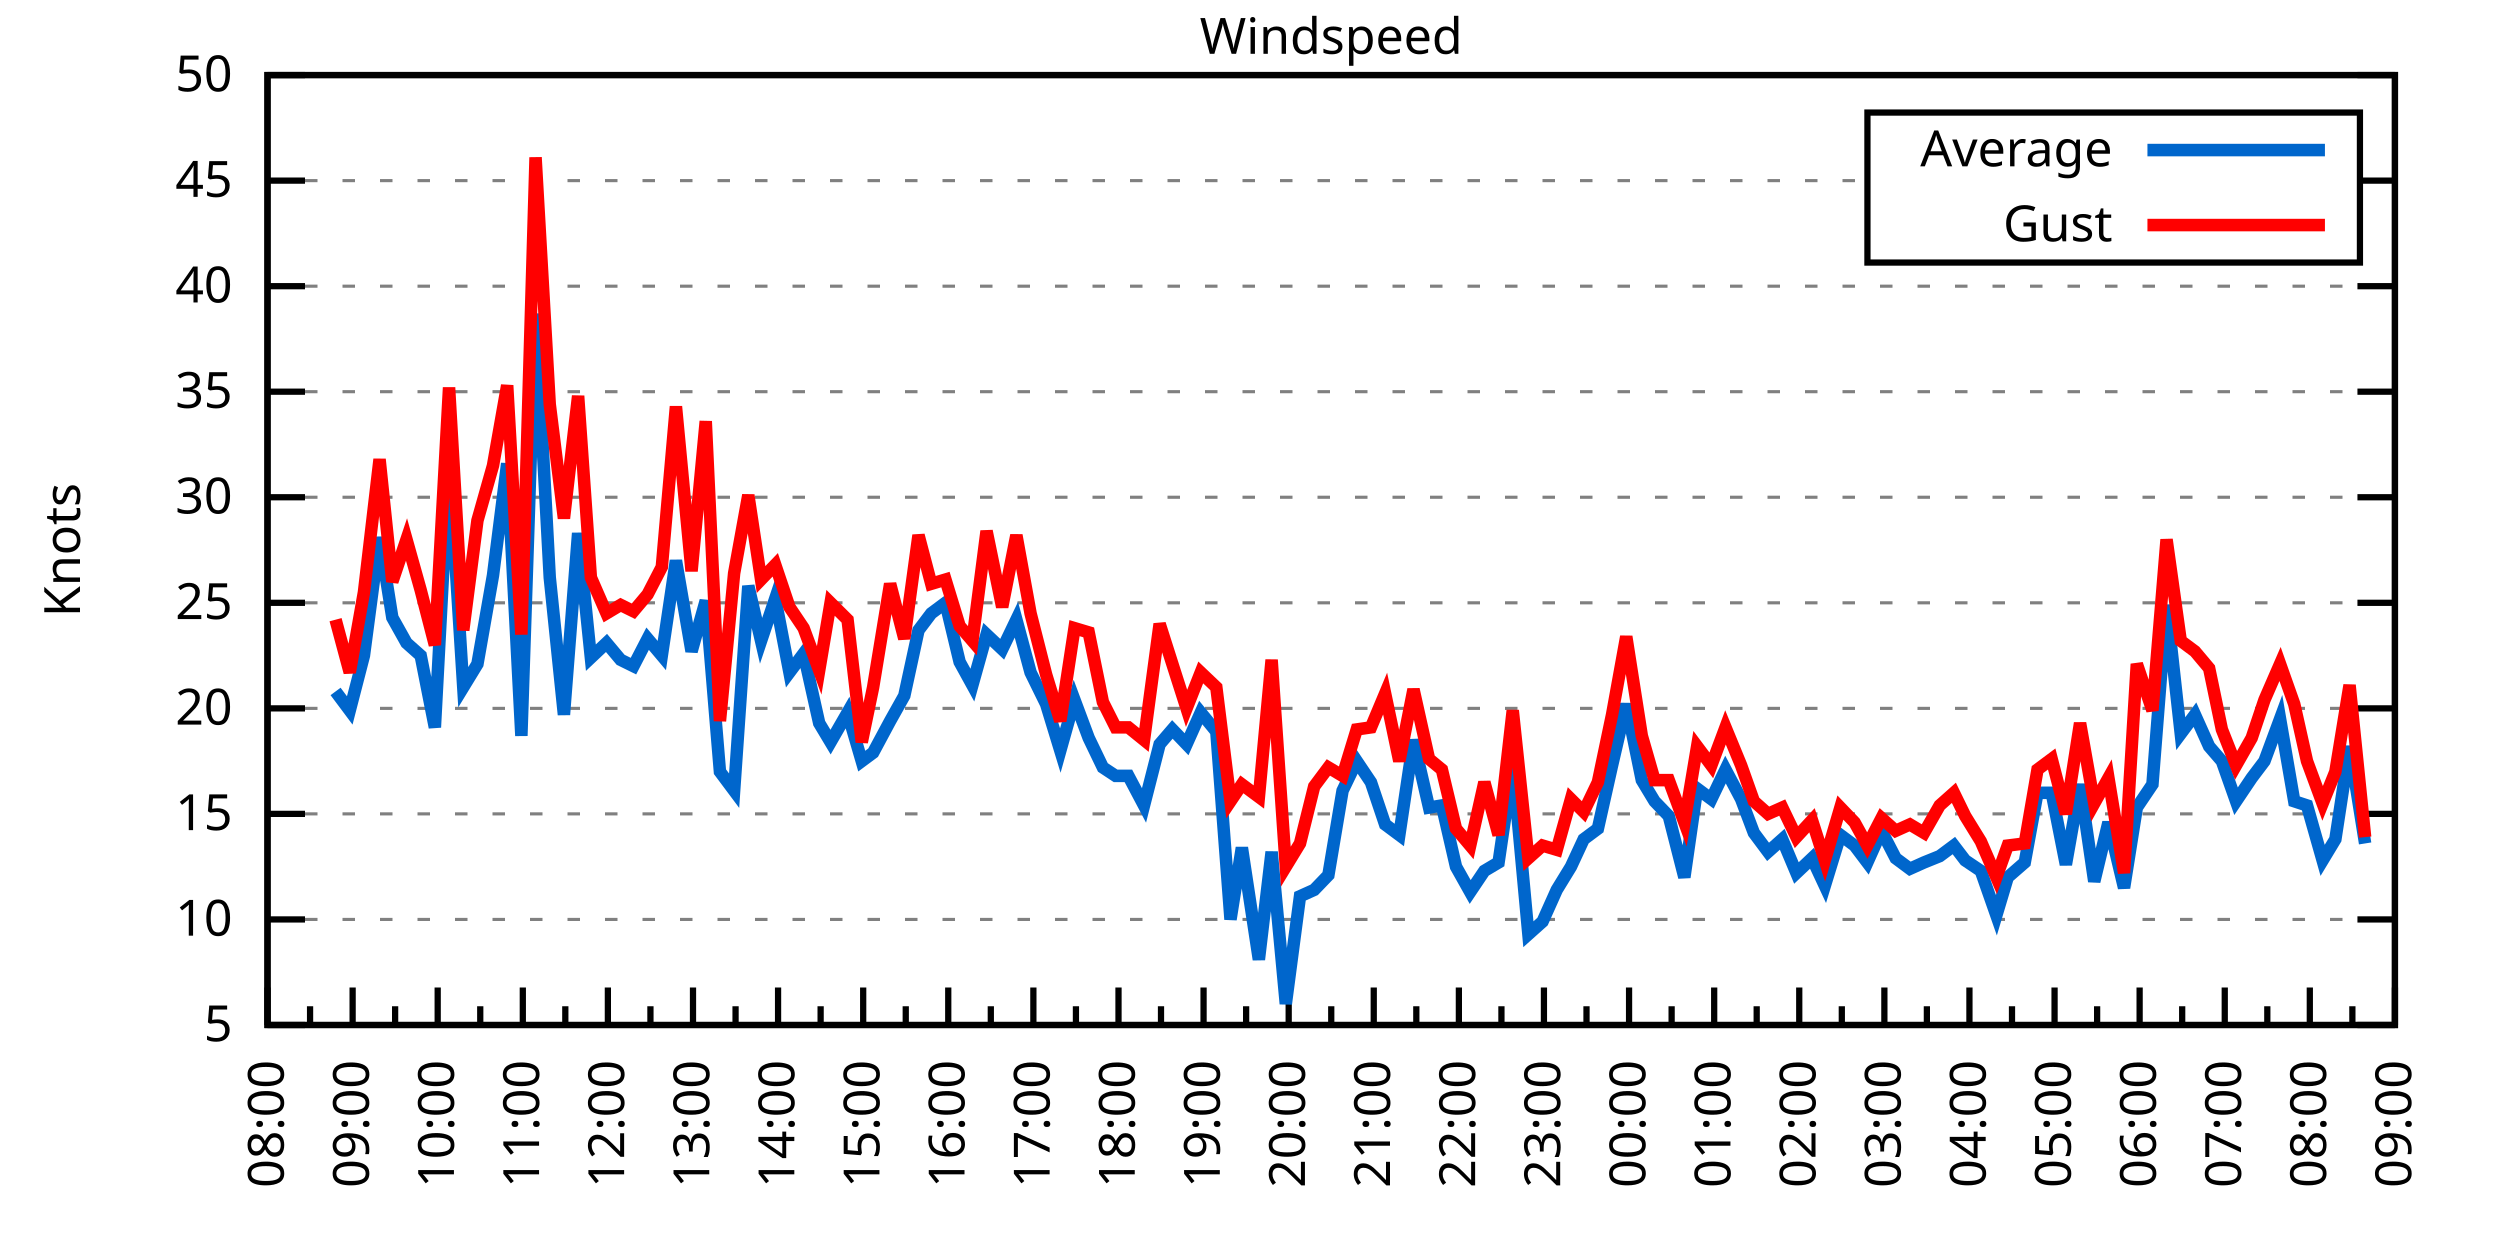
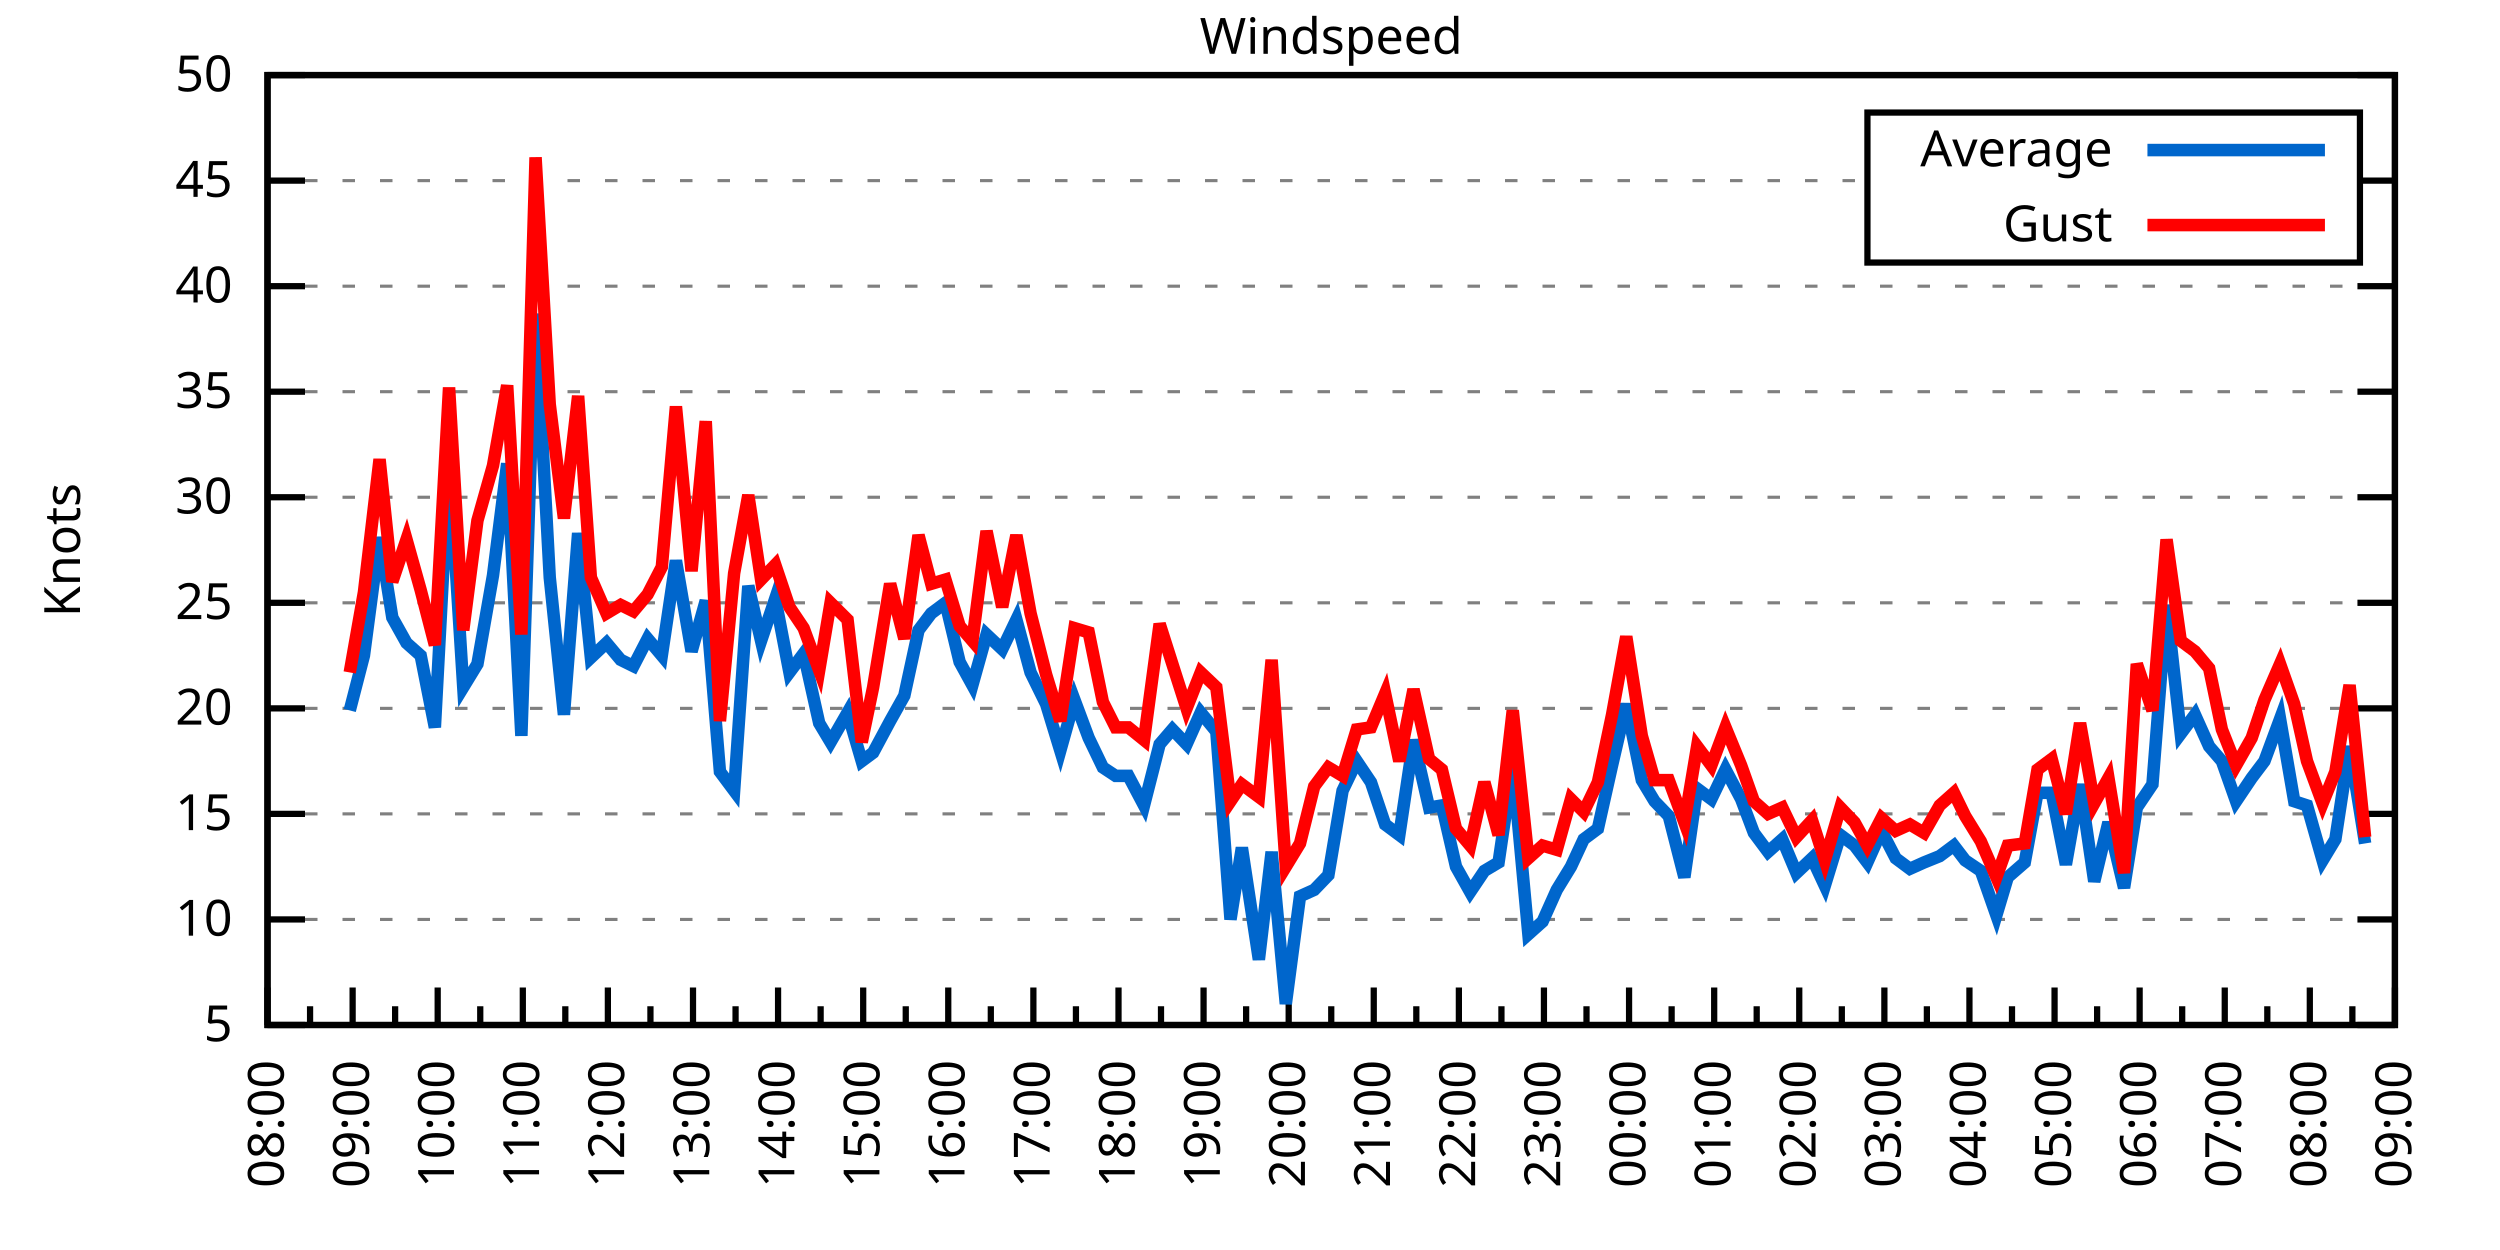
<svg xmlns="http://www.w3.org/2000/svg" xmlns:xlink="http://www.w3.org/1999/xlink" width="400" height="200" viewBox="0 0 400 200">
  <g id="gnuplot_canvas">
    <rect x="0" y="0" width="400" height="200" fill="none" />
    <defs>
      <circle id="gpDot" r="0.5" stroke-width="0.5" stroke="currentColor" />
      <path id="gpPt0" stroke-width="0.333" stroke="currentColor" d="M-1,0 h2 M0,-1 v2" />
      <path id="gpPt1" stroke-width="0.333" stroke="currentColor" d="M-1,-1 L1,1 M1,-1 L-1,1" />
      <path id="gpPt2" stroke-width="0.333" stroke="currentColor" d="M-1,0 L1,0 M0,-1 L0,1 M-1,-1 L1,1 M-1,1 L1,-1" />
      <rect id="gpPt3" stroke-width="0.333" stroke="currentColor" x="-1" y="-1" width="2" height="2" />
      <rect id="gpPt4" stroke-width="0.333" stroke="currentColor" fill="currentColor" x="-1" y="-1" width="2" height="2" />
      <circle id="gpPt5" stroke-width="0.333" stroke="currentColor" cx="0" cy="0" r="1" />
      <use xlink:href="#gpPt5" id="gpPt6" fill="currentColor" stroke="none" />
      <path id="gpPt7" stroke-width="0.333" stroke="currentColor" d="M0,-1.33 L-1.33,0.67 L1.33,0.67 z" />
      <use xlink:href="#gpPt7" id="gpPt8" fill="currentColor" stroke="none" />
      <use xlink:href="#gpPt7" id="gpPt9" stroke="currentColor" transform="rotate(180)" />
      <use xlink:href="#gpPt9" id="gpPt10" fill="currentColor" stroke="none" />
      <use xlink:href="#gpPt3" id="gpPt11" stroke="currentColor" transform="rotate(45)" />
      <use xlink:href="#gpPt11" id="gpPt12" fill="currentColor" stroke="none" />
      <path id="gpPt13" stroke-width="0.333" stroke="currentColor" d="M0,1.330 L1.265,0.411 L0.782,-1.067 L-0.782,-1.076 L-1.265,0.411 z" />
      <use xlink:href="#gpPt13" id="gpPt14" fill="currentColor" stroke="none" />
      <filter id="textbox" filterUnits="objectBoundingBox" x="0" y="0" height="1" width="1">
        <feFlood flood-color="white" flood-opacity="1" result="bgnd" />
        <feComposite in="SourceGraphic" in2="bgnd" operator="atop" />
      </filter>
      <filter id="greybox" filterUnits="objectBoundingBox" x="0" y="0" height="1" width="1">
        <feFlood flood-color="lightgrey" flood-opacity="1" result="grey" />
        <feComposite in="SourceGraphic" in2="grey" operator="atop" />
      </filter>
    </defs>
    <g fill="none" color="white" stroke="currentColor" stroke-width="1.00" stroke-linecap="butt" stroke-linejoin="miter">
</g>
    <g fill="none" color="black" stroke="currentColor" stroke-width="1.00" stroke-linecap="butt" stroke-linejoin="miter">
      <g stroke="none" shape-rendering="crispEdges">
        <polygon fill="rgb(255, 255, 255)" points="42.80,164.00 383.18,164.00 383.18,12.02 42.80,12.02 " />
      </g>
    </g>
    <g fill="none" color="black" stroke="currentColor" stroke-width="1.00" stroke-linecap="butt" stroke-linejoin="miter">
</g>
    <g fill="none" color="black" stroke="black" stroke-width="0.50" stroke-linecap="butt" stroke-linejoin="miter">
</g>
    <g fill="none" color="gray" stroke="currentColor" stroke-width="0.50" stroke-linecap="butt" stroke-linejoin="miter">
      <path stroke="gray" stroke-dasharray="2,4" class="gridline" d="M42.80,164.00 L383.19,164.00  " />
    </g>
    <g fill="none" color="gray" stroke="gray" stroke-width="1.00" stroke-linecap="butt" stroke-linejoin="miter">
</g>
    <g fill="none" color="black" stroke="currentColor" stroke-width="1.00" stroke-linecap="butt" stroke-linejoin="miter">
      <path stroke="black" d="M42.80,164.00 L48.80,164.00 M383.19,164.00 L377.19,164.00  " />
      <g transform="translate(37.20,166.60)" stroke="none" fill="black" font-family="Sans" font-size="8.00" text-anchor="end">
        <text>
          <tspan font-family="Sans"> 5</tspan>
        </text>
      </g>
    </g>
    <g fill="none" color="black" stroke="currentColor" stroke-width="1.00" stroke-linecap="butt" stroke-linejoin="miter">
</g>
    <g fill="none" color="black" stroke="black" stroke-width="0.50" stroke-linecap="butt" stroke-linejoin="miter">
</g>
    <g fill="none" color="gray" stroke="currentColor" stroke-width="0.50" stroke-linecap="butt" stroke-linejoin="miter">
      <path stroke="gray" stroke-dasharray="2,4" class="gridline" d="M42.80,147.11 L383.19,147.11  " />
    </g>
    <g fill="none" color="gray" stroke="gray" stroke-width="1.00" stroke-linecap="butt" stroke-linejoin="miter">
</g>
    <g fill="none" color="black" stroke="currentColor" stroke-width="1.00" stroke-linecap="butt" stroke-linejoin="miter">
      <path stroke="black" d="M42.80,147.11 L48.80,147.11 M383.19,147.11 L377.19,147.11  " />
      <g transform="translate(37.20,149.71)" stroke="none" fill="black" font-family="Sans" font-size="8.00" text-anchor="end">
        <text>
          <tspan font-family="Sans"> 10</tspan>
        </text>
      </g>
    </g>
    <g fill="none" color="black" stroke="currentColor" stroke-width="1.00" stroke-linecap="butt" stroke-linejoin="miter">
</g>
    <g fill="none" color="black" stroke="black" stroke-width="0.50" stroke-linecap="butt" stroke-linejoin="miter">
</g>
    <g fill="none" color="gray" stroke="currentColor" stroke-width="0.50" stroke-linecap="butt" stroke-linejoin="miter">
      <path stroke="gray" stroke-dasharray="2,4" class="gridline" d="M42.80,130.22 L383.19,130.22  " />
    </g>
    <g fill="none" color="gray" stroke="gray" stroke-width="1.00" stroke-linecap="butt" stroke-linejoin="miter">
</g>
    <g fill="none" color="black" stroke="currentColor" stroke-width="1.00" stroke-linecap="butt" stroke-linejoin="miter">
      <path stroke="black" d="M42.80,130.22 L48.80,130.22 M383.19,130.22 L377.19,130.22  " />
      <g transform="translate(37.20,132.82)" stroke="none" fill="black" font-family="Sans" font-size="8.00" text-anchor="end">
        <text>
          <tspan font-family="Sans"> 15</tspan>
        </text>
      </g>
    </g>
    <g fill="none" color="black" stroke="currentColor" stroke-width="1.00" stroke-linecap="butt" stroke-linejoin="miter">
</g>
    <g fill="none" color="black" stroke="black" stroke-width="0.50" stroke-linecap="butt" stroke-linejoin="miter">
</g>
    <g fill="none" color="gray" stroke="currentColor" stroke-width="0.50" stroke-linecap="butt" stroke-linejoin="miter">
      <path stroke="gray" stroke-dasharray="2,4" class="gridline" d="M42.80,113.34 L383.19,113.34  " />
    </g>
    <g fill="none" color="gray" stroke="gray" stroke-width="1.00" stroke-linecap="butt" stroke-linejoin="miter">
</g>
    <g fill="none" color="black" stroke="currentColor" stroke-width="1.00" stroke-linecap="butt" stroke-linejoin="miter">
      <path stroke="black" d="M42.80,113.34 L48.80,113.34 M383.19,113.34 L377.19,113.34  " />
      <g transform="translate(37.20,115.94)" stroke="none" fill="black" font-family="Sans" font-size="8.00" text-anchor="end">
        <text>
          <tspan font-family="Sans"> 20</tspan>
        </text>
      </g>
    </g>
    <g fill="none" color="black" stroke="currentColor" stroke-width="1.00" stroke-linecap="butt" stroke-linejoin="miter">
</g>
    <g fill="none" color="black" stroke="black" stroke-width="0.50" stroke-linecap="butt" stroke-linejoin="miter">
</g>
    <g fill="none" color="gray" stroke="currentColor" stroke-width="0.50" stroke-linecap="butt" stroke-linejoin="miter">
      <path stroke="gray" stroke-dasharray="2,4" class="gridline" d="M42.80,96.45 L383.19,96.45  " />
    </g>
    <g fill="none" color="gray" stroke="gray" stroke-width="1.00" stroke-linecap="butt" stroke-linejoin="miter">
</g>
    <g fill="none" color="black" stroke="currentColor" stroke-width="1.00" stroke-linecap="butt" stroke-linejoin="miter">
      <path stroke="black" d="M42.80,96.45 L48.80,96.45 M383.19,96.45 L377.19,96.45  " />
      <g transform="translate(37.20,99.05)" stroke="none" fill="black" font-family="Sans" font-size="8.00" text-anchor="end">
        <text>
          <tspan font-family="Sans"> 25</tspan>
        </text>
      </g>
    </g>
    <g fill="none" color="black" stroke="currentColor" stroke-width="1.00" stroke-linecap="butt" stroke-linejoin="miter">
</g>
    <g fill="none" color="black" stroke="black" stroke-width="0.50" stroke-linecap="butt" stroke-linejoin="miter">
</g>
    <g fill="none" color="gray" stroke="currentColor" stroke-width="0.50" stroke-linecap="butt" stroke-linejoin="miter">
      <path stroke="gray" stroke-dasharray="2,4" class="gridline" d="M42.80,79.56 L383.19,79.56  " />
    </g>
    <g fill="none" color="gray" stroke="gray" stroke-width="1.00" stroke-linecap="butt" stroke-linejoin="miter">
</g>
    <g fill="none" color="black" stroke="currentColor" stroke-width="1.00" stroke-linecap="butt" stroke-linejoin="miter">
      <path stroke="black" d="M42.80,79.56 L48.80,79.56 M383.19,79.56 L377.19,79.56  " />
      <g transform="translate(37.20,82.16)" stroke="none" fill="black" font-family="Sans" font-size="8.00" text-anchor="end">
        <text>
          <tspan font-family="Sans"> 30</tspan>
        </text>
      </g>
    </g>
    <g fill="none" color="black" stroke="currentColor" stroke-width="1.00" stroke-linecap="butt" stroke-linejoin="miter">
</g>
    <g fill="none" color="black" stroke="black" stroke-width="0.50" stroke-linecap="butt" stroke-linejoin="miter">
</g>
    <g fill="none" color="gray" stroke="currentColor" stroke-width="0.50" stroke-linecap="butt" stroke-linejoin="miter">
      <path stroke="gray" stroke-dasharray="2,4" class="gridline" d="M42.80,62.67 L383.19,62.67  " />
    </g>
    <g fill="none" color="gray" stroke="gray" stroke-width="1.00" stroke-linecap="butt" stroke-linejoin="miter">
</g>
    <g fill="none" color="black" stroke="currentColor" stroke-width="1.00" stroke-linecap="butt" stroke-linejoin="miter">
      <path stroke="black" d="M42.80,62.67 L48.80,62.67 M383.19,62.67 L377.19,62.67  " />
      <g transform="translate(37.20,65.27)" stroke="none" fill="black" font-family="Sans" font-size="8.00" text-anchor="end">
        <text>
          <tspan font-family="Sans"> 35</tspan>
        </text>
      </g>
    </g>
    <g fill="none" color="black" stroke="currentColor" stroke-width="1.00" stroke-linecap="butt" stroke-linejoin="miter">
</g>
    <g fill="none" color="black" stroke="black" stroke-width="0.50" stroke-linecap="butt" stroke-linejoin="miter">
</g>
    <g fill="none" color="gray" stroke="currentColor" stroke-width="0.50" stroke-linecap="butt" stroke-linejoin="miter">
      <path stroke="gray" stroke-dasharray="2,4" class="gridline" d="M42.80,45.79 L383.19,45.79  " />
    </g>
    <g fill="none" color="gray" stroke="gray" stroke-width="1.00" stroke-linecap="butt" stroke-linejoin="miter">
</g>
    <g fill="none" color="black" stroke="currentColor" stroke-width="1.00" stroke-linecap="butt" stroke-linejoin="miter">
      <path stroke="black" d="M42.80,45.79 L48.80,45.79 M383.19,45.79 L377.19,45.79  " />
      <g transform="translate(37.20,48.39)" stroke="none" fill="black" font-family="Sans" font-size="8.00" text-anchor="end">
        <text>
          <tspan font-family="Sans"> 40</tspan>
        </text>
      </g>
    </g>
    <g fill="none" color="black" stroke="currentColor" stroke-width="1.00" stroke-linecap="butt" stroke-linejoin="miter">
</g>
    <g fill="none" color="black" stroke="black" stroke-width="0.50" stroke-linecap="butt" stroke-linejoin="miter">
</g>
    <g fill="none" color="gray" stroke="currentColor" stroke-width="0.50" stroke-linecap="butt" stroke-linejoin="miter">
      <path stroke="gray" stroke-dasharray="2,4" class="gridline" d="M42.80,28.90 L298.79,28.90 M377.59,28.90 L383.19,28.90  " />
    </g>
    <g fill="none" color="gray" stroke="gray" stroke-width="1.00" stroke-linecap="butt" stroke-linejoin="miter">
</g>
    <g fill="none" color="black" stroke="currentColor" stroke-width="1.00" stroke-linecap="butt" stroke-linejoin="miter">
      <path stroke="black" d="M42.80,28.90 L48.80,28.90 M383.19,28.90 L377.19,28.90  " />
      <g transform="translate(37.20,31.50)" stroke="none" fill="black" font-family="Sans" font-size="8.00" text-anchor="end">
        <text>
          <tspan font-family="Sans"> 45</tspan>
        </text>
      </g>
    </g>
    <g fill="none" color="black" stroke="currentColor" stroke-width="1.00" stroke-linecap="butt" stroke-linejoin="miter">
</g>
    <g fill="none" color="black" stroke="black" stroke-width="0.50" stroke-linecap="butt" stroke-linejoin="miter">
</g>
    <g fill="none" color="gray" stroke="currentColor" stroke-width="0.50" stroke-linecap="butt" stroke-linejoin="miter">
      <path stroke="gray" stroke-dasharray="2,4" class="gridline" d="M42.80,12.01 L383.19,12.01  " />
    </g>
    <g fill="none" color="gray" stroke="gray" stroke-width="1.00" stroke-linecap="butt" stroke-linejoin="miter">
</g>
    <g fill="none" color="black" stroke="currentColor" stroke-width="1.00" stroke-linecap="butt" stroke-linejoin="miter">
      <path stroke="black" d="M42.80,12.01 L48.80,12.01 M383.19,12.01 L377.19,12.01  " />
      <g transform="translate(37.20,14.61)" stroke="none" fill="black" font-family="Sans" font-size="8.00" text-anchor="end">
        <text>
          <tspan font-family="Sans"> 50</tspan>
        </text>
      </g>
    </g>
    <g fill="none" color="black" stroke="currentColor" stroke-width="1.00" stroke-linecap="butt" stroke-linejoin="miter">
      <path stroke="black" d="M42.80,164.00 L42.80,158.00  " />
      <g transform="translate(45.40,169.60) rotate(270)" stroke="none" fill="black" font-family="Sans" font-size="8.00" text-anchor="end">
        <text>
          <tspan font-family="Sans">08:00</tspan>
        </text>
      </g>
    </g>
    <g fill="none" color="black" stroke="currentColor" stroke-width="1.00" stroke-linecap="butt" stroke-linejoin="miter">
      <path stroke="black" d="M49.61,164.00 L49.61,161.00 M56.42,164.00 L56.42,158.00  " />
      <g transform="translate(59.02,169.60) rotate(270)" stroke="none" fill="black" font-family="Sans" font-size="8.00" text-anchor="end">
        <text>
          <tspan font-family="Sans">09:00</tspan>
        </text>
      </g>
    </g>
    <g fill="none" color="black" stroke="currentColor" stroke-width="1.00" stroke-linecap="butt" stroke-linejoin="miter">
      <path stroke="black" d="M63.22,164.00 L63.22,161.00 M70.03,164.00 L70.03,158.00  " />
      <g transform="translate(72.63,169.60) rotate(270)" stroke="none" fill="black" font-family="Sans" font-size="8.00" text-anchor="end">
        <text>
          <tspan font-family="Sans">10:00</tspan>
        </text>
      </g>
    </g>
    <g fill="none" color="black" stroke="currentColor" stroke-width="1.00" stroke-linecap="butt" stroke-linejoin="miter">
      <path stroke="black" d="M76.84,164.00 L76.84,161.00 M83.65,164.00 L83.65,158.00  " />
      <g transform="translate(86.25,169.60) rotate(270)" stroke="none" fill="black" font-family="Sans" font-size="8.00" text-anchor="end">
        <text>
          <tspan font-family="Sans">11:00</tspan>
        </text>
      </g>
    </g>
    <g fill="none" color="black" stroke="currentColor" stroke-width="1.00" stroke-linecap="butt" stroke-linejoin="miter">
      <path stroke="black" d="M90.45,164.00 L90.45,161.00 M97.26,164.00 L97.26,158.00  " />
      <g transform="translate(99.86,169.60) rotate(270)" stroke="none" fill="black" font-family="Sans" font-size="8.00" text-anchor="end">
        <text>
          <tspan font-family="Sans">12:00</tspan>
        </text>
      </g>
    </g>
    <g fill="none" color="black" stroke="currentColor" stroke-width="1.00" stroke-linecap="butt" stroke-linejoin="miter">
      <path stroke="black" d="M104.07,164.00 L104.07,161.00 M110.88,164.00 L110.88,158.00  " />
      <g transform="translate(113.48,169.60) rotate(270)" stroke="none" fill="black" font-family="Sans" font-size="8.00" text-anchor="end">
        <text>
          <tspan font-family="Sans">13:00</tspan>
        </text>
      </g>
    </g>
    <g fill="none" color="black" stroke="currentColor" stroke-width="1.00" stroke-linecap="butt" stroke-linejoin="miter">
      <path stroke="black" d="M117.69,164.00 L117.69,161.00 M124.49,164.00 L124.49,158.00  " />
      <g transform="translate(127.09,169.60) rotate(270)" stroke="none" fill="black" font-family="Sans" font-size="8.00" text-anchor="end">
        <text>
          <tspan font-family="Sans">14:00</tspan>
        </text>
      </g>
    </g>
    <g fill="none" color="black" stroke="currentColor" stroke-width="1.00" stroke-linecap="butt" stroke-linejoin="miter">
      <path stroke="black" d="M131.30,164.00 L131.30,161.00 M138.11,164.00 L138.11,158.00  " />
      <g transform="translate(140.71,169.60) rotate(270)" stroke="none" fill="black" font-family="Sans" font-size="8.00" text-anchor="end">
        <text>
          <tspan font-family="Sans">15:00</tspan>
        </text>
      </g>
    </g>
    <g fill="none" color="black" stroke="currentColor" stroke-width="1.00" stroke-linecap="butt" stroke-linejoin="miter">
      <path stroke="black" d="M144.92,164.00 L144.92,161.00 M151.72,164.00 L151.72,158.00  " />
      <g transform="translate(154.32,169.60) rotate(270)" stroke="none" fill="black" font-family="Sans" font-size="8.00" text-anchor="end">
        <text>
          <tspan font-family="Sans">16:00</tspan>
        </text>
      </g>
    </g>
    <g fill="none" color="black" stroke="currentColor" stroke-width="1.00" stroke-linecap="butt" stroke-linejoin="miter">
      <path stroke="black" d="M158.53,164.00 L158.53,161.00 M165.34,164.00 L165.34,158.00  " />
      <g transform="translate(167.94,169.60) rotate(270)" stroke="none" fill="black" font-family="Sans" font-size="8.00" text-anchor="end">
        <text>
          <tspan font-family="Sans">17:00</tspan>
        </text>
      </g>
    </g>
    <g fill="none" color="black" stroke="currentColor" stroke-width="1.00" stroke-linecap="butt" stroke-linejoin="miter">
      <path stroke="black" d="M172.15,164.00 L172.15,161.00 M178.96,164.00 L178.96,158.00  " />
      <g transform="translate(181.56,169.60) rotate(270)" stroke="none" fill="black" font-family="Sans" font-size="8.00" text-anchor="end">
        <text>
          <tspan font-family="Sans">18:00</tspan>
        </text>
      </g>
    </g>
    <g fill="none" color="black" stroke="currentColor" stroke-width="1.00" stroke-linecap="butt" stroke-linejoin="miter">
      <path stroke="black" d="M185.76,164.00 L185.76,161.00 M192.57,164.00 L192.57,158.00  " />
      <g transform="translate(195.17,169.60) rotate(270)" stroke="none" fill="black" font-family="Sans" font-size="8.00" text-anchor="end">
        <text>
          <tspan font-family="Sans">19:00</tspan>
        </text>
      </g>
    </g>
    <g fill="none" color="black" stroke="currentColor" stroke-width="1.00" stroke-linecap="butt" stroke-linejoin="miter">
      <path stroke="black" d="M199.38,164.00 L199.38,161.00 M206.19,164.00 L206.19,158.00  " />
      <g transform="translate(208.79,169.60) rotate(270)" stroke="none" fill="black" font-family="Sans" font-size="8.00" text-anchor="end">
        <text>
          <tspan font-family="Sans">20:00</tspan>
        </text>
      </g>
    </g>
    <g fill="none" color="black" stroke="currentColor" stroke-width="1.00" stroke-linecap="butt" stroke-linejoin="miter">
      <path stroke="black" d="M213.00,164.00 L213.00,161.00 M219.80,164.00 L219.80,158.00  " />
      <g transform="translate(222.40,169.60) rotate(270)" stroke="none" fill="black" font-family="Sans" font-size="8.00" text-anchor="end">
        <text>
          <tspan font-family="Sans">21:00</tspan>
        </text>
      </g>
    </g>
    <g fill="none" color="black" stroke="currentColor" stroke-width="1.00" stroke-linecap="butt" stroke-linejoin="miter">
      <path stroke="black" d="M226.61,164.00 L226.61,161.00 M233.42,164.00 L233.42,158.00  " />
      <g transform="translate(236.02,169.60) rotate(270)" stroke="none" fill="black" font-family="Sans" font-size="8.00" text-anchor="end">
        <text>
          <tspan font-family="Sans">22:00</tspan>
        </text>
      </g>
    </g>
    <g fill="none" color="black" stroke="currentColor" stroke-width="1.00" stroke-linecap="butt" stroke-linejoin="miter">
      <path stroke="black" d="M240.23,164.00 L240.23,161.00 M247.03,164.00 L247.03,158.00  " />
      <g transform="translate(249.63,169.60) rotate(270)" stroke="none" fill="black" font-family="Sans" font-size="8.00" text-anchor="end">
        <text>
          <tspan font-family="Sans">23:00</tspan>
        </text>
      </g>
    </g>
    <g fill="none" color="black" stroke="currentColor" stroke-width="1.00" stroke-linecap="butt" stroke-linejoin="miter">
      <path stroke="black" d="M253.84,164.00 L253.84,161.00 M260.65,164.00 L260.65,158.00  " />
      <g transform="translate(263.25,169.60) rotate(270)" stroke="none" fill="black" font-family="Sans" font-size="8.00" text-anchor="end">
        <text>
          <tspan font-family="Sans">00:00</tspan>
        </text>
      </g>
    </g>
    <g fill="none" color="black" stroke="currentColor" stroke-width="1.00" stroke-linecap="butt" stroke-linejoin="miter">
      <path stroke="black" d="M267.46,164.00 L267.46,161.00 M274.27,164.00 L274.27,158.00  " />
      <g transform="translate(276.87,169.60) rotate(270)" stroke="none" fill="black" font-family="Sans" font-size="8.00" text-anchor="end">
        <text>
          <tspan font-family="Sans">01:00</tspan>
        </text>
      </g>
    </g>
    <g fill="none" color="black" stroke="currentColor" stroke-width="1.00" stroke-linecap="butt" stroke-linejoin="miter">
      <path stroke="black" d="M281.07,164.00 L281.07,161.00 M287.88,164.00 L287.88,158.00  " />
      <g transform="translate(290.48,169.60) rotate(270)" stroke="none" fill="black" font-family="Sans" font-size="8.00" text-anchor="end">
        <text>
          <tspan font-family="Sans">02:00</tspan>
        </text>
      </g>
    </g>
    <g fill="none" color="black" stroke="currentColor" stroke-width="1.00" stroke-linecap="butt" stroke-linejoin="miter">
      <path stroke="black" d="M294.69,164.00 L294.69,161.00 M301.50,164.00 L301.50,158.00  " />
      <g transform="translate(304.10,169.60) rotate(270)" stroke="none" fill="black" font-family="Sans" font-size="8.00" text-anchor="end">
        <text>
          <tspan font-family="Sans">03:00</tspan>
        </text>
      </g>
    </g>
    <g fill="none" color="black" stroke="currentColor" stroke-width="1.00" stroke-linecap="butt" stroke-linejoin="miter">
      <path stroke="black" d="M308.30,164.00 L308.30,161.00 M315.11,164.00 L315.11,158.00  " />
      <g transform="translate(317.71,169.60) rotate(270)" stroke="none" fill="black" font-family="Sans" font-size="8.00" text-anchor="end">
        <text>
          <tspan font-family="Sans">04:00</tspan>
        </text>
      </g>
    </g>
    <g fill="none" color="black" stroke="currentColor" stroke-width="1.00" stroke-linecap="butt" stroke-linejoin="miter">
      <path stroke="black" d="M321.92,164.00 L321.92,161.00 M328.73,164.00 L328.73,158.00  " />
      <g transform="translate(331.33,169.60) rotate(270)" stroke="none" fill="black" font-family="Sans" font-size="8.00" text-anchor="end">
        <text>
          <tspan font-family="Sans">05:00</tspan>
        </text>
      </g>
    </g>
    <g fill="none" color="black" stroke="currentColor" stroke-width="1.00" stroke-linecap="butt" stroke-linejoin="miter">
      <path stroke="black" d="M335.54,164.00 L335.54,161.00 M342.34,164.00 L342.34,158.00  " />
      <g transform="translate(344.94,169.60) rotate(270)" stroke="none" fill="black" font-family="Sans" font-size="8.00" text-anchor="end">
        <text>
          <tspan font-family="Sans">06:00</tspan>
        </text>
      </g>
    </g>
    <g fill="none" color="black" stroke="currentColor" stroke-width="1.00" stroke-linecap="butt" stroke-linejoin="miter">
      <path stroke="black" d="M349.15,164.00 L349.15,161.00 M355.96,164.00 L355.96,158.00  " />
      <g transform="translate(358.56,169.60) rotate(270)" stroke="none" fill="black" font-family="Sans" font-size="8.00" text-anchor="end">
        <text>
          <tspan font-family="Sans">07:00</tspan>
        </text>
      </g>
    </g>
    <g fill="none" color="black" stroke="currentColor" stroke-width="1.00" stroke-linecap="butt" stroke-linejoin="miter">
      <path stroke="black" d="M362.77,164.00 L362.77,161.00 M369.57,164.00 L369.57,158.00  " />
      <g transform="translate(372.17,169.60) rotate(270)" stroke="none" fill="black" font-family="Sans" font-size="8.00" text-anchor="end">
        <text>
          <tspan font-family="Sans">08:00</tspan>
        </text>
      </g>
    </g>
    <g fill="none" color="black" stroke="currentColor" stroke-width="1.00" stroke-linecap="butt" stroke-linejoin="miter">
      <path stroke="black" d="M376.38,164.00 L376.38,161.00 M383.19,164.00 L383.19,158.00  " />
      <g transform="translate(385.79,169.60) rotate(270)" stroke="none" fill="black" font-family="Sans" font-size="8.00" text-anchor="end">
        <text>
          <tspan font-family="Sans">09:00</tspan>
        </text>
      </g>
    </g>
    <g fill="none" color="black" stroke="currentColor" stroke-width="1.00" stroke-linecap="butt" stroke-linejoin="miter">
</g>
    <g fill="none" color="black" stroke="currentColor" stroke-width="1.00" stroke-linecap="butt" stroke-linejoin="miter">
      <path stroke="black" d="M42.80,12.01 L42.80,164.00 L383.19,164.00 L383.19,12.01 L42.80,12.01 Z  " />
    </g>
    <g fill="none" color="black" stroke="currentColor" stroke-width="1.00" stroke-linecap="butt" stroke-linejoin="miter">
      <g transform="translate(12.80,88.01) rotate(270)" stroke="none" fill="black" font-family="Sans" font-size="8.00" text-anchor="middle">
        <text>
          <tspan font-family="Sans">Knots</tspan>
        </text>
      </g>
    </g>
    <g fill="none" color="black" stroke="currentColor" stroke-width="1.00" stroke-linecap="butt" stroke-linejoin="miter">
</g>
    <g fill="none" color="black" stroke="currentColor" stroke-width="1.00" stroke-linecap="butt" stroke-linejoin="miter">
      <path stroke="black" d="M298.79,42.01 L298.79,18.01 L377.59,18.01 L377.59,42.01 L298.79,42.01 Z  " />
    </g>
    <g id="Windspeed_plot_1">
      <g fill="none" color="white" stroke="black" stroke-width="2.00" stroke-linecap="butt" stroke-linejoin="miter">
</g>
      <g fill="none" color="black" stroke="currentColor" stroke-width="2.00" stroke-linecap="butt" stroke-linejoin="miter">
        <g transform="translate(337.99,26.61)" stroke="none" fill="black" font-family="Sans" font-size="8.00" text-anchor="end">
          <text>
            <tspan font-family="Sans">Average</tspan>
          </text>
        </g>
      </g>
      <g fill="none" color="black" stroke="currentColor" stroke-width="2.00" stroke-linecap="butt" stroke-linejoin="miter">
-         <path stroke="rgb(  0, 102, 204)" d="M343.59,24.01 L371.99,24.01 M53.69,110.63 L55.96,113.67 L58.23,104.89 L60.73,85.98 L62.77,98.81 L65.04,102.87   L67.31,104.89 L69.58,116.38 L71.85,73.82 L74.12,109.96 L76.39,106.24 L78.88,92.06 L81.15,74.16 L83.42,117.73   L85.69,50.18 L87.96,92.40 L90.23,114.35 L92.50,85.30 L94.54,105.23 L97.04,102.87 L99.30,105.57 L101.35,106.58   L103.62,102.19 L105.89,104.89 L108.15,89.69 L110.65,104.22 L112.92,96.11 L115.19,123.47 L117.46,126.51 L119.73,93.75   L121.77,102.53 L124.04,95.77 L126.31,107.59 L128.58,104.56 L131.07,115.70 L132.89,118.74 L135.61,114.01 L137.88,121.78   L139.70,120.43 L142.42,115.36 L144.69,111.31 L146.96,100.84 L149.00,98.14 L151.27,96.45 L153.54,105.91 L155.58,109.62   L157.85,101.52 L160.35,103.88 L162.62,99.15 L164.89,107.59 L167.38,112.66 L169.65,120.09 L171.92,111.99 L174.19,118.07   L176.46,122.79 L178.50,124.14 L180.54,124.14 L183.04,128.87 L185.54,119.08 L187.58,116.71 L189.85,119.08 L192.12,114.01   L194.61,117.05 L196.88,147.11 L198.70,135.63 L201.42,153.53 L203.46,136.30 L205.73,160.62 L208.00,143.40 L210.27,142.38   L212.54,140.02 L214.81,126.51 L217.08,121.78 L219.35,125.16 L221.62,131.91 L223.89,133.60 L226.16,118.40 L228.65,129.21   L230.70,128.87 L232.96,138.67 L235.23,142.72 L237.50,139.34 L239.77,137.99 L242.04,122.46 L244.54,149.48 L246.81,147.45   L249.08,142.38 L251.35,138.67 L253.39,134.28 L255.66,132.59 L257.93,122.46 L260.20,112.66 L262.69,124.82 L264.73,128.20   L267.00,130.56 L269.50,140.36 L271.54,126.17 L273.81,127.86 L276.08,123.13 L278.58,127.86 L280.62,133.26 L282.89,136.30   L285.16,134.28 L287.43,139.68 L289.92,137.32 L291.97,141.71 L294.46,133.60 L296.73,135.29 L298.77,137.99 L301.04,132.93   L303.31,137.32 L305.58,139.01 L307.85,137.99 L310.35,136.98 L312.62,135.29 L314.43,137.66 L316.93,139.34 L319.42,146.44   L321.24,140.36 L323.96,137.99 L326.00,126.85 L328.27,126.85 L330.54,138.33 L332.81,125.50 L335.08,141.03 L337.35,131.58   L339.85,142.05 L341.89,129.21 L344.39,125.50 L346.65,96.79 L348.92,117.39 L351.19,114.35 L353.46,119.42 L355.50,121.78   L357.77,128.20 L360.27,124.48 L362.31,121.78 L364.81,115.03 L367.08,128.20 L369.12,128.87 L371.62,137.66 L373.66,134.28   L375.93,119.42 L378.42,134.95  " />
+         <path stroke="rgb(  0, 102, 204)" d="M343.59,24.01 L371.99,24.01 M55.96,113.67 L58.23,104.89 L60.73,85.98 L62.77,98.81 L65.04,102.87 L67.31,104.89   L69.58,116.38 L71.85,73.82 L74.12,109.96 L76.39,106.24 L78.88,92.06 L81.15,74.16 L83.42,117.73 L85.69,50.18   L87.96,92.40 L90.23,114.35 L92.50,85.30 L94.54,105.23 L97.04,102.87 L99.30,105.57 L101.35,106.58 L103.62,102.19   L105.89,104.89 L108.15,89.69 L110.65,104.22 L112.92,96.11 L115.19,123.47 L117.46,126.51 L119.73,93.75 L121.77,102.53   L124.04,95.77 L126.31,107.59 L128.58,104.56 L131.07,115.70 L132.89,118.74 L135.61,114.01 L137.88,121.78 L139.70,120.43   L142.42,115.36 L144.69,111.31 L146.96,100.84 L149.00,98.14 L151.27,96.45 L153.54,105.91 L155.58,109.62 L157.85,101.52   L160.35,103.88 L162.62,99.15 L164.89,107.59 L167.38,112.66 L169.65,120.09 L171.92,111.99 L174.19,118.07 L176.46,122.79   L178.50,124.14 L180.54,124.14 L183.04,128.87 L185.54,119.08 L187.58,116.71 L189.85,119.08 L192.12,114.01 L194.61,117.05   L196.88,147.11 L198.70,135.63 L201.42,153.53 L203.46,136.30 L205.73,160.62 L208.00,143.40 L210.27,142.38 L212.54,140.02   L214.81,126.51 L217.08,121.78 L219.35,125.16 L221.62,131.91 L223.89,133.60 L226.16,118.40 L228.65,129.21 L230.70,128.87   L232.96,138.67 L235.23,142.72 L237.50,139.34 L239.77,137.99 L242.04,122.46 L244.54,149.48 L246.81,147.45 L249.08,142.38   L251.35,138.67 L253.39,134.28 L255.66,132.59 L257.93,122.46 L260.20,112.66 L262.69,124.82 L264.73,128.20 L267.00,130.56   L269.50,140.36 L271.54,126.17 L273.81,127.86 L276.08,123.13 L278.58,127.86 L280.62,133.26 L282.89,136.30 L285.16,134.28   L287.43,139.68 L289.92,137.32 L291.97,141.71 L294.46,133.60 L296.73,135.29 L298.77,137.99 L301.04,132.93 L303.31,137.32   L305.58,139.01 L307.85,137.99 L310.35,136.98 L312.62,135.29 L314.43,137.66 L316.93,139.34 L319.42,146.44 L321.24,140.36   L323.96,137.99 L326.00,126.85 L328.27,126.85 L330.54,138.33 L332.81,125.50 L335.08,141.03 L337.35,131.58 L339.85,142.05   L341.89,129.21 L344.39,125.50 L346.65,96.79 L348.92,117.39 L351.19,114.35 L353.46,119.42 L355.50,121.78 L357.77,128.20   L360.27,124.48 L362.31,121.78 L364.81,115.03 L367.08,128.20 L369.12,128.87 L371.62,137.66 L373.66,134.28 L375.93,119.42   L378.42,134.95  " />
      </g>
    </g>
    <g id="Windspeed_plot_2">
      <g fill="none" color="black" stroke="currentColor" stroke-width="2.00" stroke-linecap="butt" stroke-linejoin="miter">
        <g transform="translate(337.99,38.61)" stroke="none" fill="black" font-family="Sans" font-size="8.00" text-anchor="end">
          <text>
            <tspan font-family="Sans">Gust</tspan>
          </text>
        </g>
      </g>
      <g fill="none" color="black" stroke="currentColor" stroke-width="2.00" stroke-linecap="butt" stroke-linejoin="miter">
-         <path stroke="rgb(255,   0,   0)" d="M343.59,36.01 L371.99,36.01 M53.69,99.15 L55.96,107.59 L58.23,94.76 L60.73,73.48 L62.77,93.07 L65.04,86.32   L67.31,94.42 L69.58,103.20 L71.85,62.00 L74.12,100.84 L76.39,83.28 L78.88,74.49 L81.15,61.66 L83.42,101.52   L85.69,25.18 L87.96,64.70 L90.23,82.94 L92.50,63.35 L94.54,92.40 L97.04,98.14 L99.30,96.79 L101.35,97.80   L103.62,95.10 L105.89,90.71 L108.15,65.04 L110.65,91.38 L112.92,67.40 L115.19,115.36 L117.46,91.72 L119.73,79.22   L121.77,92.73 L124.04,90.37 L126.31,97.12 L128.58,100.50 L131.07,107.26 L132.89,96.45 L135.61,99.15 L137.88,118.74   L139.70,109.96 L142.42,93.41 L144.69,102.19 L146.96,85.64 L149.00,93.41 L151.27,92.73 L153.54,100.16 L155.58,102.53   L157.85,84.97 L160.35,97.12 L162.62,85.64 L164.89,98.14 L167.38,107.93 L169.65,115.36 L171.92,100.50 L174.19,101.18   L176.46,112.32 L178.50,116.38 L180.54,116.38 L183.04,118.40 L185.54,99.83 L187.58,106.24 L189.85,113.34 L192.12,107.59   L194.61,109.96 L196.88,128.20 L198.70,125.50 L201.42,127.52 L203.46,105.57 L205.73,138.67 L208.00,134.95 L210.27,125.83   L212.54,122.79 L214.81,124.14 L217.08,116.71 L219.35,116.38 L221.62,110.97 L223.89,121.78 L226.16,110.30 L228.65,121.44   L230.70,123.13 L232.96,132.59 L235.23,135.29 L237.50,125.16 L239.77,133.60 L242.04,113.67 L244.54,137.32 L246.81,135.29   L249.08,135.97 L251.35,127.86 L253.39,129.89 L255.66,125.16 L257.93,114.35 L260.20,101.85 L262.69,117.73 L264.73,124.82   L267.00,124.82 L269.50,131.58 L271.54,119.42 L273.81,122.46 L276.08,116.38 L278.58,122.46 L280.62,128.20 L282.89,130.22   L285.16,129.21 L287.43,133.94 L289.92,131.24 L291.97,137.66 L294.46,129.21 L296.73,131.58 L298.77,135.29 L301.04,130.90   L303.31,132.93 L305.58,131.91 L307.85,133.26 L310.35,128.87 L312.62,126.85 L314.43,130.56 L316.93,134.62 L319.42,140.36   L321.24,135.29 L323.96,134.95 L326.00,123.13 L328.27,121.44 L330.54,130.22 L332.81,115.70 L335.08,128.54 L337.35,124.48   L339.85,139.68 L341.89,106.24 L344.39,113.67 L346.65,86.32 L348.92,102.53 L351.19,104.22 L353.46,106.92 L355.50,116.71   L357.77,122.46 L360.27,118.07 L362.31,111.99 L364.81,106.24 L367.08,112.66 L369.12,121.78 L371.62,128.54 L373.66,123.47   L375.93,109.62 L378.42,133.94  " />
+         <path stroke="rgb(255,   0,   0)" d="M343.59,36.01 L371.99,36.01 M55.96,107.59 L58.23,94.76 L60.73,73.48 L62.77,93.07 L65.04,86.32 L67.31,94.42   L69.58,103.20 L71.85,62.00 L74.12,100.84 L76.39,83.28 L78.88,74.49 L81.15,61.66 L83.42,101.52 L85.69,25.18   L87.96,64.70 L90.23,82.94 L92.50,63.35 L94.54,92.40 L97.04,98.14 L99.30,96.79 L101.35,97.80 L103.62,95.10   L105.89,90.71 L108.15,65.04 L110.65,91.38 L112.92,67.40 L115.19,115.36 L117.46,91.72 L119.73,79.22 L121.77,92.73   L124.04,90.37 L126.31,97.12 L128.58,100.50 L131.07,107.26 L132.89,96.45 L135.61,99.15 L137.88,118.74 L139.70,109.96   L142.42,93.41 L144.69,102.19 L146.96,85.64 L149.00,93.41 L151.27,92.73 L153.54,100.16 L155.58,102.53 L157.85,84.97   L160.35,97.12 L162.62,85.64 L164.89,98.14 L167.38,107.93 L169.65,115.36 L171.92,100.50 L174.19,101.18 L176.46,112.32   L178.50,116.38 L180.54,116.38 L183.04,118.40 L185.54,99.83 L187.58,106.24 L189.85,113.34 L192.12,107.59 L194.61,109.96   L196.88,128.20 L198.70,125.50 L201.42,127.52 L203.46,105.57 L205.73,138.67 L208.00,134.95 L210.27,125.83 L212.54,122.79   L214.81,124.14 L217.08,116.71 L219.35,116.38 L221.62,110.97 L223.89,121.78 L226.16,110.30 L228.65,121.44 L230.70,123.13   L232.96,132.59 L235.23,135.29 L237.50,125.16 L239.77,133.60 L242.04,113.67 L244.54,137.32 L246.81,135.29 L249.08,135.97   L251.35,127.86 L253.39,129.89 L255.66,125.16 L257.93,114.35 L260.20,101.85 L262.69,117.73 L264.73,124.82 L267.00,124.82   L269.50,131.58 L271.54,119.42 L273.81,122.46 L276.08,116.38 L278.58,122.46 L280.62,128.20 L282.89,130.22 L285.16,129.21   L287.43,133.94 L289.92,131.24 L291.97,137.66 L294.46,129.21 L296.73,131.58 L298.77,135.29 L301.04,130.90 L303.31,132.93   L305.58,131.91 L307.85,133.26 L310.35,128.87 L312.62,126.85 L314.43,130.56 L316.93,134.62 L319.42,140.36 L321.24,135.29   L323.96,134.95 L326.00,123.13 L328.27,121.44 L330.54,130.22 L332.81,115.70 L335.08,128.54 L337.35,124.48 L339.85,139.68   L341.89,106.24 L344.39,113.67 L346.65,86.32 L348.92,102.53 L351.19,104.22 L353.46,106.92 L355.50,116.71 L357.77,122.46   L360.27,118.07 L362.31,111.99 L364.81,106.24 L367.08,112.66 L369.12,121.78 L371.62,128.54 L373.66,123.47 L375.93,109.62   L378.42,133.94  " />
      </g>
    </g>
    <g fill="none" color="black" stroke="currentColor" stroke-width="2.00" stroke-linecap="butt" stroke-linejoin="miter">
</g>
    <g fill="none" color="black" stroke="black" stroke-width="1.00" stroke-linecap="butt" stroke-linejoin="miter">
</g>
    <g fill="none" color="black" stroke="currentColor" stroke-width="1.00" stroke-linecap="butt" stroke-linejoin="miter">
      <path stroke="black" d="M42.80,12.01 L42.80,164.00 L383.19,164.00 L383.19,12.01 L42.80,12.01 Z  " />
    </g>
    <g fill="none" color="black" stroke="currentColor" stroke-width="1.00" stroke-linecap="butt" stroke-linejoin="miter">
      <g transform="translate(212.99,8.61)" stroke="none" fill="black" font-family="Sans" font-size="8.00" text-anchor="middle">
        <text>
          <tspan font-family="Sans">Windspeed</tspan>
        </text>
      </g>
    </g>
    <g fill="none" color="black" stroke="currentColor" stroke-width="1.00" stroke-linecap="butt" stroke-linejoin="miter">
</g>
  </g>
</svg>
